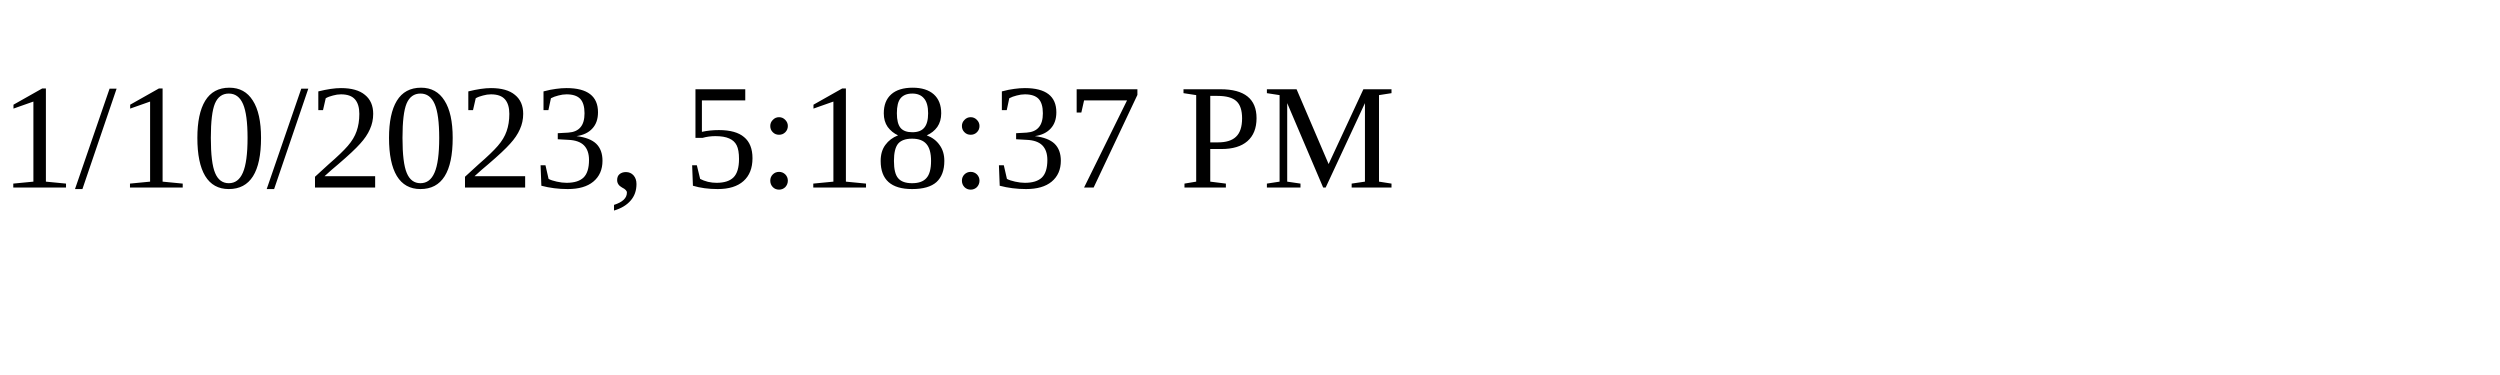
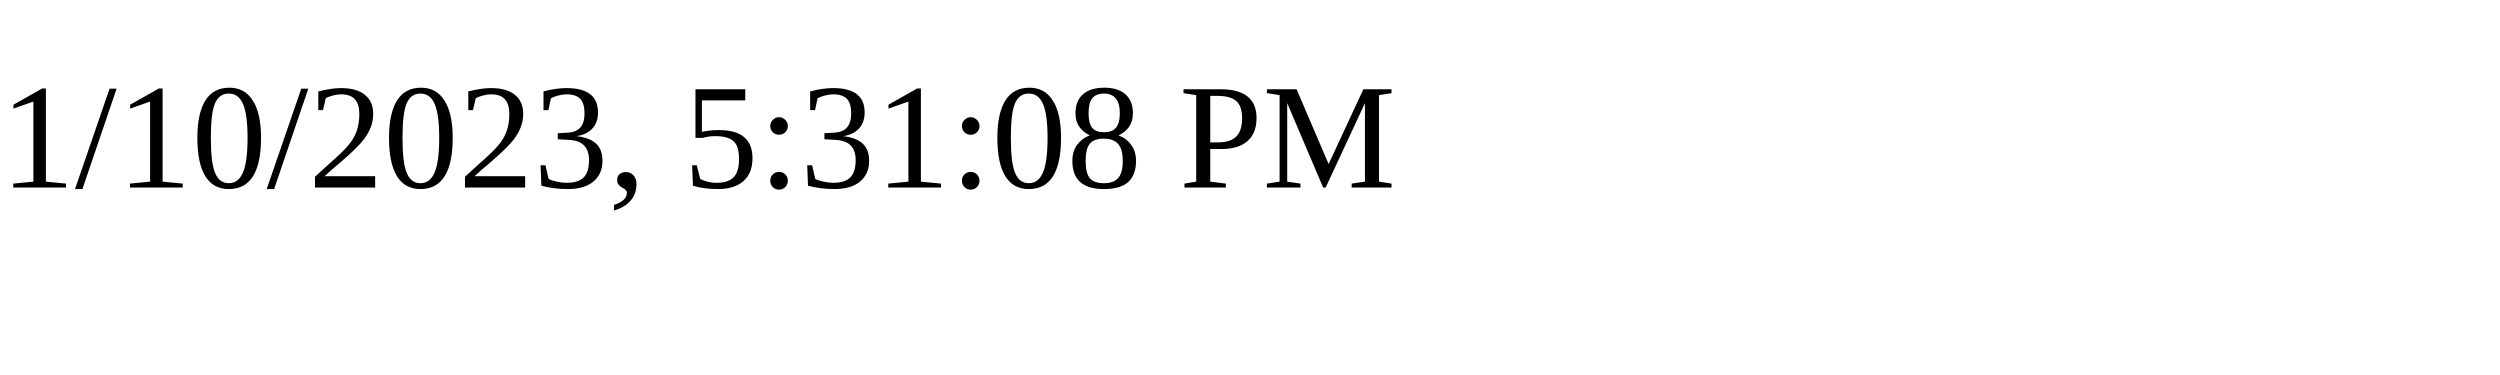
<svg xmlns="http://www.w3.org/2000/svg" height="30" width="200">
-   <text x="0" y="15">1/10/2023, 5:18:37 PM</text>
+   <text x="0" y="15">1/10/2023, 5:31:08 PM</text>
</svg>
